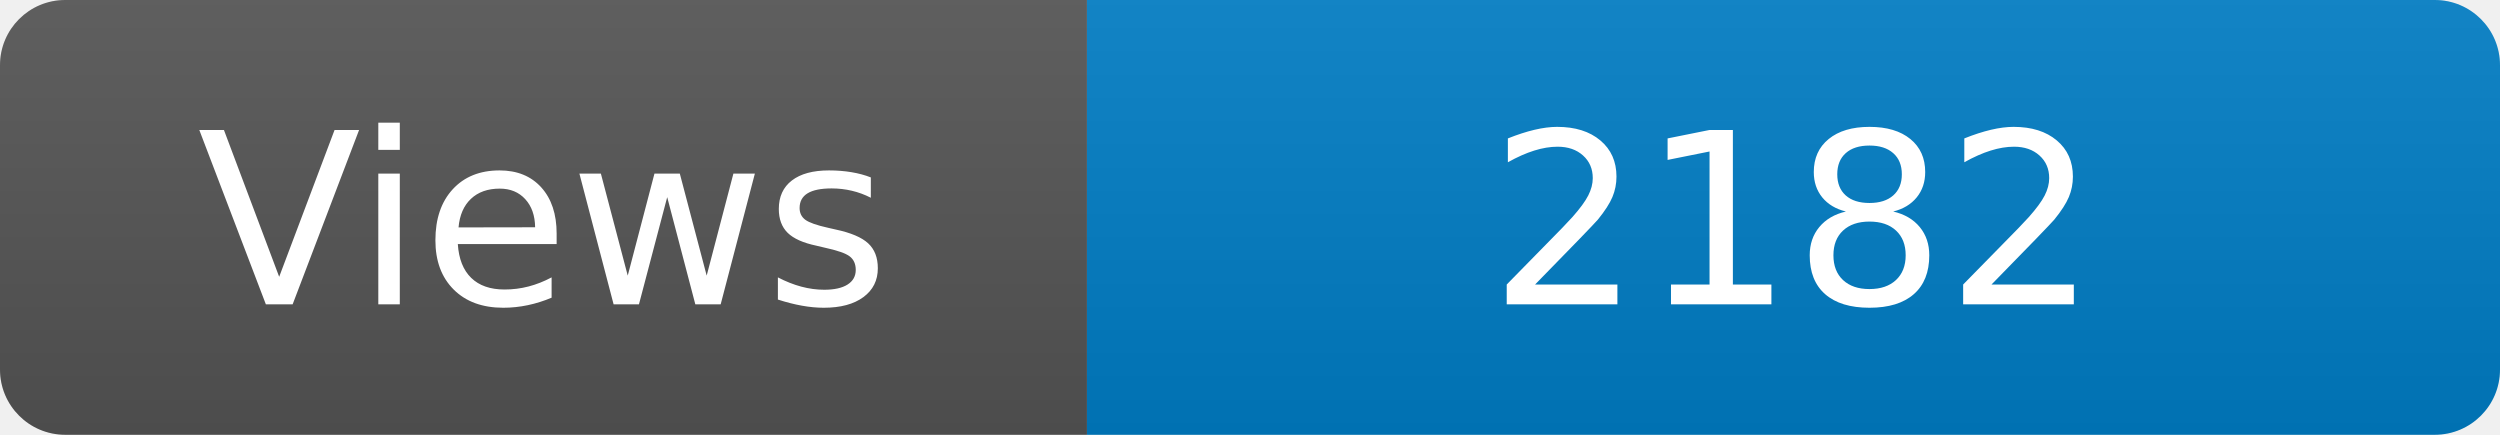
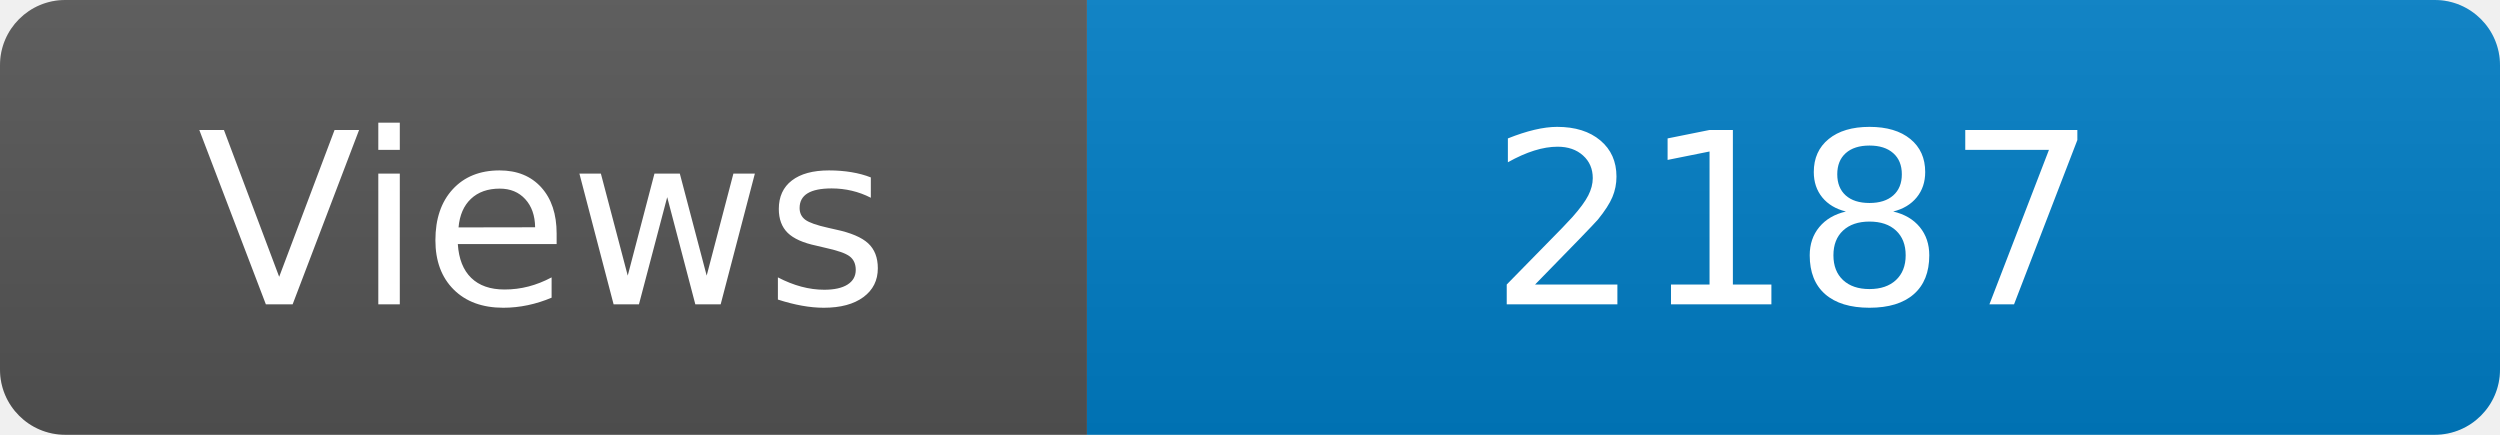
<svg xmlns="http://www.w3.org/2000/svg" width="115" height="20" role="img" aria-label="Maintained?: yes">
  <linearGradient id="s" x2="0" y2="100%">
    <stop offset="0" stop-color="#bbb" stop-opacity=".1" />
    <stop offset="1" stop-opacity=".1" />
  </linearGradient>
  <clipPath id="r">
    <rect width="115" height="20" rx="3" fill="#fff" />
  </clipPath>
  <g clip-path="url(#r)">
    <rect width="50" height="20" fill="#555" />
    <rect x="50" width="160" height="20" fill="#007ec6" />
    <rect width="115" height="20" fill="url(#s)" />
  </g>
  <g fill="#fff" text-anchor="middle" font-family="Verdana,Geneva,DejaVu Sans,sans-serif" font-size="110">
    <text x="250" y="140" transform="scale(.1)" fill="#fff">Views</text>
-     <text x="825" y="140" transform="scale(.1)" fill="#fff">2182</text>
+     <text x="825" y="140" transform="scale(.1)" fill="#fff">2187</text>
  </g>
</svg>
